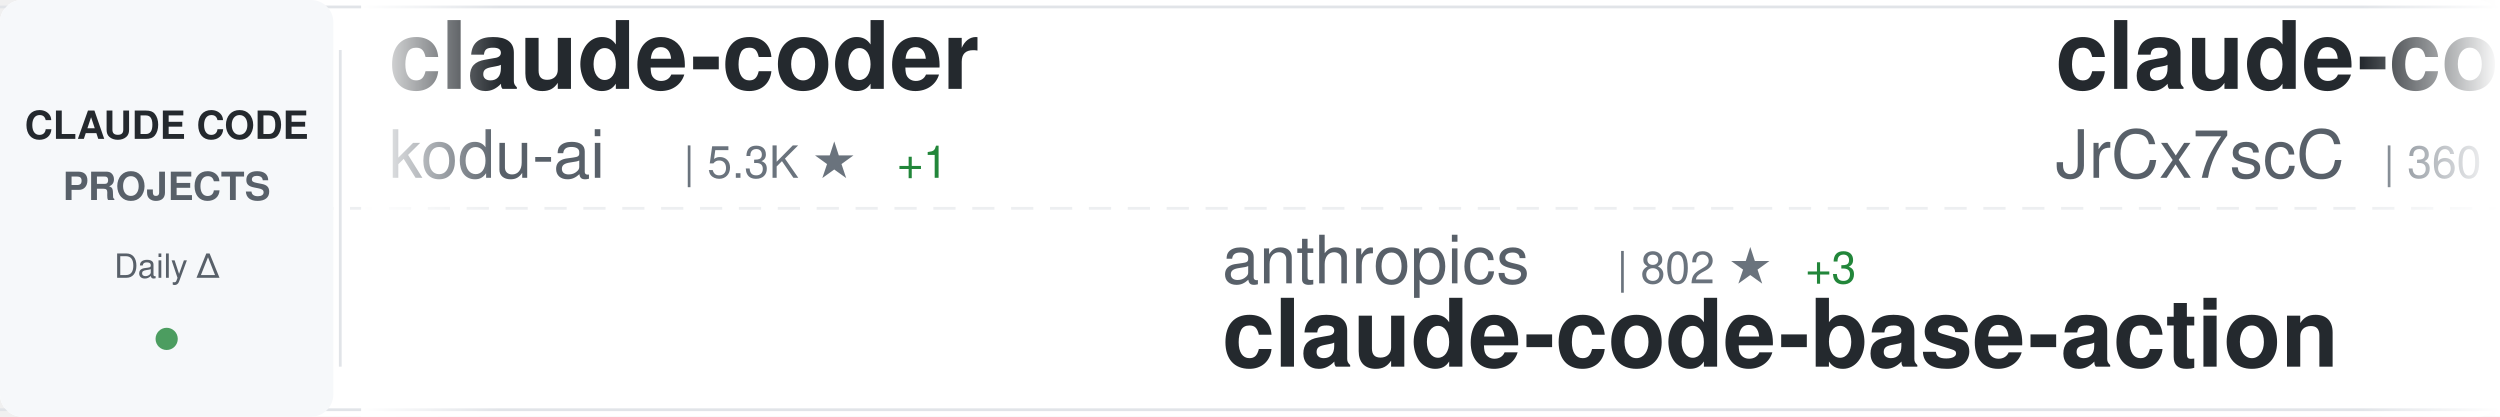
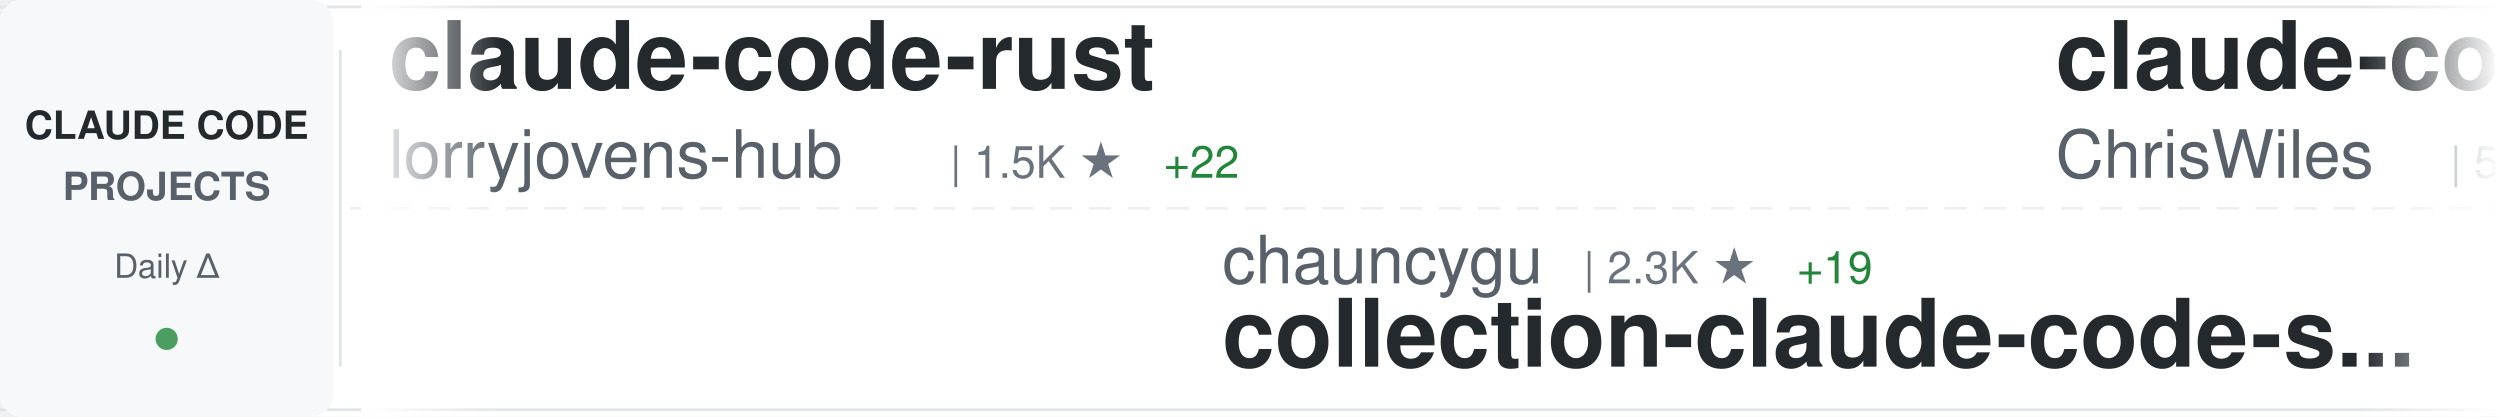
<svg xmlns="http://www.w3.org/2000/svg" width="900" height="150">
  <defs>
    <linearGradient id="awesomeLeftFade" x1="0%" y1="0%" x2="100%" y2="0%">
      <stop offset="0%" style="stop-color:#ffffff;stop-opacity:1" />
      <stop offset="100%" style="stop-color:#ffffff;stop-opacity:0" />
    </linearGradient>
    <linearGradient id="awesomeRightFade" x1="0%" y1="0%" x2="100%" y2="0%">
      <stop offset="0%" style="stop-color:#ffffff;stop-opacity:0" />
      <stop offset="100%" style="stop-color:#ffffff;stop-opacity:1" />
    </linearGradient>
  </defs>
  <rect width="900" height="150" fill="#ffffff" rx="8" />
  <rect x="0" y="2" width="900" height="1" fill="#e1e4e8" />
  <rect x="0" y="147" width="900" height="1" fill="#e1e4e8" />
  <line x1="0" y1="75" x2="900" y2="75" stroke="#e1e4e8" stroke-width="1" stroke-dasharray="8 6" opacity="0.6" />
  <rect x="0" y="0" width="120" height="150" fill="#f6f8fa" rx="8" />
  <text x="60" y="50" font-family="-apple-system, BlinkMacSystemFont, 'Segoe UI', Helvetica, Arial, sans-serif" font-size="14" font-weight="600" fill="#24292e" text-anchor="middle">CLAUDE CODE</text>
  <text x="60" y="72" font-family="-apple-system, BlinkMacSystemFont, 'Segoe UI', Helvetica, Arial, sans-serif" font-size="14" font-weight="600" fill="#586069" text-anchor="middle">PROJECTS</text>
  <text x="60" y="100" font-family="-apple-system, BlinkMacSystemFont, 'Segoe UI', Helvetica, Arial, sans-serif" font-size="12" font-weight="500" fill="#586069" text-anchor="middle">Daily Δ</text>
  <circle cx="60" cy="122" r="4" fill="#22863a" opacity="0.8" />
  <rect x="122" y="18" width="1" height="114" fill="#e1e4e8" />
  <clipPath id="awesomeTickerClip">
    <rect x="130" y="0" width="770" height="150" />
  </clipPath>
  <g clip-path="url(#awesomeTickerClip)">
    <g id="awesomeTickerItems">
      <animateTransform attributeName="transform" attributeType="XML" type="translate" from="0 0" to="-3000 0" dur="54s" repeatCount="indefinite" />
      <g transform="translate(0, 0)">
-         <text x="140" y="32" font-family="-apple-system, BlinkMacSystemFont, 'Segoe UI', Helvetica, Arial, sans-serif" font-size="34" font-weight="600" fill="#24292e">claude-coder</text>
-         <text x="140" y="64" font-family="-apple-system, BlinkMacSystemFont, 'Segoe UI', Helvetica, Arial, sans-serif" font-size="24" font-weight="400" fill="#586069">kodu-ai</text>
-         <text x="246" y="64" font-family="-apple-system, BlinkMacSystemFont, 'Segoe UI', Helvetica, Arial, sans-serif" font-size="16" font-weight="500" fill="#6a737d">| 5.3K ★</text>
-         <text x="323" y="64" font-family="-apple-system, BlinkMacSystemFont, 'Segoe UI', Helvetica, Arial, sans-serif" font-size="16" font-weight="500" fill="#22863a"> +1</text>
+         <text x="140" y="32" font-family="-apple-system, BlinkMacSystemFont, 'Segoe UI', Helvetica, Arial, sans-serif" font-size="34" font-weight="600" fill="#24292e">claude-code-rust</text>
+         <text x="140" y="64" font-family="-apple-system, BlinkMacSystemFont, 'Segoe UI', Helvetica, Arial, sans-serif" font-size="24" font-weight="400" fill="#586069">lorryjovens-hub</text>
+         <text x="342" y="64" font-family="-apple-system, BlinkMacSystemFont, 'Segoe UI', Helvetica, Arial, sans-serif" font-size="16" font-weight="500" fill="#6a737d">| 1.5K ★</text>
+         <text x="419" y="64" font-family="-apple-system, BlinkMacSystemFont, 'Segoe UI', Helvetica, Arial, sans-serif" font-size="16" font-weight="500" fill="#22863a"> +22</text>
      </g>
      <g transform="translate(300, 0)">
-         <text x="140" y="102" font-family="-apple-system, BlinkMacSystemFont, 'Segoe UI', Helvetica, Arial, sans-serif" font-size="24" font-weight="400" fill="#586069">anthropics</text>
-         <text x="282" y="102" font-family="-apple-system, BlinkMacSystemFont, 'Segoe UI', Helvetica, Arial, sans-serif" font-size="16" font-weight="500" fill="#6a737d">| 802 ★</text>
-         <text x="350" y="102" font-family="-apple-system, BlinkMacSystemFont, 'Segoe UI', Helvetica, Arial, sans-serif" font-size="16" font-weight="500" fill="#22863a"> +3</text>
-         <text x="140" y="132" font-family="-apple-system, BlinkMacSystemFont, 'Segoe UI', Helvetica, Arial, sans-serif" font-size="34" font-weight="600" fill="#24292e">claude-code-base-action</text>
+         <text x="140" y="102" font-family="-apple-system, BlinkMacSystemFont, 'Segoe UI', Helvetica, Arial, sans-serif" font-size="24" font-weight="400" fill="#586069">chauncygu</text>
+         <text x="270" y="102" font-family="-apple-system, BlinkMacSystemFont, 'Segoe UI', Helvetica, Arial, sans-serif" font-size="16" font-weight="500" fill="#6a737d">| 2.3K ★</text>
+         <text x="347" y="102" font-family="-apple-system, BlinkMacSystemFont, 'Segoe UI', Helvetica, Arial, sans-serif" font-size="16" font-weight="500" fill="#22863a"> +19</text>
+         <text x="140" y="132" font-family="-apple-system, BlinkMacSystemFont, 'Segoe UI', Helvetica, Arial, sans-serif" font-size="34" font-weight="600" fill="#24292e">collection-claude-code-s...</text>
      </g>
      <g transform="translate(600, 0)">
-         <text x="140" y="32" font-family="-apple-system, BlinkMacSystemFont, 'Segoe UI', Helvetica, Arial, sans-serif" font-size="34" font-weight="600" fill="#24292e">claude-code-source</text>
-         <text x="140" y="64" font-family="-apple-system, BlinkMacSystemFont, 'Segoe UI', Helvetica, Arial, sans-serif" font-size="24" font-weight="400" fill="#586069">JrCx7scC</text>
-         <text x="258" y="64" font-family="-apple-system, BlinkMacSystemFont, 'Segoe UI', Helvetica, Arial, sans-serif" font-size="16" font-weight="500" fill="#6a737d">| 360 ★</text>
-         <text x="326" y="64" font-family="-apple-system, BlinkMacSystemFont, 'Segoe UI', Helvetica, Arial, sans-serif" font-size="16" font-weight="500" fill="#22863a"> +1</text>
+         <text x="140" y="32" font-family="-apple-system, BlinkMacSystemFont, 'Segoe UI', Helvetica, Arial, sans-serif" font-size="34" font-weight="600" fill="#24292e">claude-code-showcase</text>
+         <text x="140" y="64" font-family="-apple-system, BlinkMacSystemFont, 'Segoe UI', Helvetica, Arial, sans-serif" font-size="24" font-weight="400" fill="#586069">ChrisWiles</text>
+         <text x="282" y="64" font-family="-apple-system, BlinkMacSystemFont, 'Segoe UI', Helvetica, Arial, sans-serif" font-size="16" font-weight="500" fill="#6a737d">| 5.8K ★</text>
+         <text x="359" y="64" font-family="-apple-system, BlinkMacSystemFont, 'Segoe UI', Helvetica, Arial, sans-serif" font-size="16" font-weight="500" fill="#22863a"> +7</text>
      </g>
      <g transform="translate(900, 0)">
-         <text x="140" y="102" font-family="-apple-system, BlinkMacSystemFont, 'Segoe UI', Helvetica, Arial, sans-serif" font-size="24" font-weight="400" fill="#586069">RichardAtCT</text>
-         <text x="294" y="102" font-family="-apple-system, BlinkMacSystemFont, 'Segoe UI', Helvetica, Arial, sans-serif" font-size="16" font-weight="500" fill="#6a737d">| 2.5K ★</text>
-         <text x="371" y="102" font-family="-apple-system, BlinkMacSystemFont, 'Segoe UI', Helvetica, Arial, sans-serif" font-size="16" font-weight="500" fill="#22863a"> +3</text>
-         <text x="140" y="132" font-family="-apple-system, BlinkMacSystemFont, 'Segoe UI', Helvetica, Arial, sans-serif" font-size="34" font-weight="600" fill="#24292e">claude-code-telegram</text>
+         <text x="140" y="102" font-family="-apple-system, BlinkMacSystemFont, 'Segoe UI', Helvetica, Arial, sans-serif" font-size="24" font-weight="400" fill="#586069">kodu-ai</text>
+         <text x="246" y="102" font-family="-apple-system, BlinkMacSystemFont, 'Segoe UI', Helvetica, Arial, sans-serif" font-size="16" font-weight="500" fill="#6a737d">| 5.3K ★</text>
+         <text x="140" y="132" font-family="-apple-system, BlinkMacSystemFont, 'Segoe UI', Helvetica, Arial, sans-serif" font-size="34" font-weight="600" fill="#24292e">claude-coder</text>
      </g>
      <g transform="translate(1200, 0)">
-         <text x="140" y="32" font-family="-apple-system, BlinkMacSystemFont, 'Segoe UI', Helvetica, Arial, sans-serif" font-size="34" font-weight="600" fill="#24292e">happy</text>
-         <text x="140" y="64" font-family="-apple-system, BlinkMacSystemFont, 'Segoe UI', Helvetica, Arial, sans-serif" font-size="24" font-weight="400" fill="#586069">slopus</text>
-         <text x="234" y="64" font-family="-apple-system, BlinkMacSystemFont, 'Segoe UI', Helvetica, Arial, sans-serif" font-size="16" font-weight="500" fill="#6a737d">| 19.1K ★</text>
-         <text x="320" y="64" font-family="-apple-system, BlinkMacSystemFont, 'Segoe UI', Helvetica, Arial, sans-serif" font-size="16" font-weight="500" fill="#22863a"> +71</text>
+         <text x="140" y="32" font-family="-apple-system, BlinkMacSystemFont, 'Segoe UI', Helvetica, Arial, sans-serif" font-size="34" font-weight="600" fill="#24292e">claude-code-guide</text>
+         <text x="140" y="64" font-family="-apple-system, BlinkMacSystemFont, 'Segoe UI', Helvetica, Arial, sans-serif" font-size="24" font-weight="400" fill="#586069">zebbern</text>
+         <text x="246" y="64" font-family="-apple-system, BlinkMacSystemFont, 'Segoe UI', Helvetica, Arial, sans-serif" font-size="16" font-weight="500" fill="#6a737d">| 4.0K ★</text>
+         <text x="323" y="64" font-family="-apple-system, BlinkMacSystemFont, 'Segoe UI', Helvetica, Arial, sans-serif" font-size="16" font-weight="500" fill="#22863a"> +40</text>
      </g>
      <g transform="translate(1500, 0)">
-         <text x="140" y="102" font-family="-apple-system, BlinkMacSystemFont, 'Segoe UI', Helvetica, Arial, sans-serif" font-size="24" font-weight="400" fill="#586069">anthropics</text>
-         <text x="282" y="102" font-family="-apple-system, BlinkMacSystemFont, 'Segoe UI', Helvetica, Arial, sans-serif" font-size="16" font-weight="500" fill="#6a737d">| 123.4K ★</text>
-         <text x="377" y="102" font-family="-apple-system, BlinkMacSystemFont, 'Segoe UI', Helvetica, Arial, sans-serif" font-size="16" font-weight="500" fill="#22863a"> +548</text>
-         <text x="140" y="132" font-family="-apple-system, BlinkMacSystemFont, 'Segoe UI', Helvetica, Arial, sans-serif" font-size="34" font-weight="600" fill="#24292e">skills</text>
+         <text x="140" y="102" font-family="-apple-system, BlinkMacSystemFont, 'Segoe UI', Helvetica, Arial, sans-serif" font-size="24" font-weight="400" fill="#586069">ghuntley</text>
+         <text x="258" y="102" font-family="-apple-system, BlinkMacSystemFont, 'Segoe UI', Helvetica, Arial, sans-serif" font-size="16" font-weight="500" fill="#6a737d">| 974 ★</text>
+         <text x="140" y="132" font-family="-apple-system, BlinkMacSystemFont, 'Segoe UI', Helvetica, Arial, sans-serif" font-size="34" font-weight="600" fill="#24292e">claude-code-source-code-...</text>
      </g>
      <g transform="translate(1800, 0)">
-         <text x="140" y="32" font-family="-apple-system, BlinkMacSystemFont, 'Segoe UI', Helvetica, Arial, sans-serif" font-size="34" font-weight="600" fill="#24292e">Claude-Code-Game-Studios</text>
-         <text x="140" y="64" font-family="-apple-system, BlinkMacSystemFont, 'Segoe UI', Helvetica, Arial, sans-serif" font-size="24" font-weight="400" fill="#586069">Donchitos</text>
-         <text x="270" y="64" font-family="-apple-system, BlinkMacSystemFont, 'Segoe UI', Helvetica, Arial, sans-serif" font-size="16" font-weight="500" fill="#6a737d">| 16.0K ★</text>
-         <text x="356" y="64" font-family="-apple-system, BlinkMacSystemFont, 'Segoe UI', Helvetica, Arial, sans-serif" font-size="16" font-weight="500" fill="#22863a"> +240</text>
+         <text x="140" y="32" font-family="-apple-system, BlinkMacSystemFont, 'Segoe UI', Helvetica, Arial, sans-serif" font-size="34" font-weight="600" fill="#24292e">CLIProxyAPI</text>
+         <text x="140" y="64" font-family="-apple-system, BlinkMacSystemFont, 'Segoe UI', Helvetica, Arial, sans-serif" font-size="24" font-weight="400" fill="#586069">router-for-me</text>
+         <text x="318" y="64" font-family="-apple-system, BlinkMacSystemFont, 'Segoe UI', Helvetica, Arial, sans-serif" font-size="16" font-weight="500" fill="#6a737d">| 28.6K ★</text>
+         <text x="404" y="64" font-family="-apple-system, BlinkMacSystemFont, 'Segoe UI', Helvetica, Arial, sans-serif" font-size="16" font-weight="500" fill="#22863a"> +307</text>
      </g>
      <g transform="translate(2100, 0)">
-         <text x="140" y="102" font-family="-apple-system, BlinkMacSystemFont, 'Segoe UI', Helvetica, Arial, sans-serif" font-size="24" font-weight="400" fill="#586069">1rgs</text>
-         <text x="210" y="102" font-family="-apple-system, BlinkMacSystemFont, 'Segoe UI', Helvetica, Arial, sans-serif" font-size="16" font-weight="500" fill="#6a737d">| 3.5K ★</text>
-         <text x="287" y="102" font-family="-apple-system, BlinkMacSystemFont, 'Segoe UI', Helvetica, Arial, sans-serif" font-size="16" font-weight="500" fill="#22863a"> +6</text>
-         <text x="140" y="132" font-family="-apple-system, BlinkMacSystemFont, 'Segoe UI', Helvetica, Arial, sans-serif" font-size="34" font-weight="600" fill="#24292e">claude-code-proxy</text>
+         <text x="140" y="102" font-family="-apple-system, BlinkMacSystemFont, 'Segoe UI', Helvetica, Arial, sans-serif" font-size="24" font-weight="400" fill="#586069">Yeachan-Heo</text>
+         <text x="294" y="102" font-family="-apple-system, BlinkMacSystemFont, 'Segoe UI', Helvetica, Arial, sans-serif" font-size="16" font-weight="500" fill="#6a737d">| 31.1K ★</text>
+         <text x="380" y="102" font-family="-apple-system, BlinkMacSystemFont, 'Segoe UI', Helvetica, Arial, sans-serif" font-size="16" font-weight="500" fill="#22863a"> +178</text>
+         <text x="140" y="132" font-family="-apple-system, BlinkMacSystemFont, 'Segoe UI', Helvetica, Arial, sans-serif" font-size="34" font-weight="600" fill="#24292e">oh-my-claudecode</text>
      </g>
      <g transform="translate(2400, 0)">
-         <text x="140" y="32" font-family="-apple-system, BlinkMacSystemFont, 'Segoe UI', Helvetica, Arial, sans-serif" font-size="34" font-weight="600" fill="#24292e">claude-code-system-promp...</text>
-         <text x="140" y="64" font-family="-apple-system, BlinkMacSystemFont, 'Segoe UI', Helvetica, Arial, sans-serif" font-size="24" font-weight="400" fill="#586069">Piebald-AI</text>
-         <text x="282" y="64" font-family="-apple-system, BlinkMacSystemFont, 'Segoe UI', Helvetica, Arial, sans-serif" font-size="16" font-weight="500" fill="#6a737d">| 9.5K ★</text>
-         <text x="359" y="64" font-family="-apple-system, BlinkMacSystemFont, 'Segoe UI', Helvetica, Arial, sans-serif" font-size="16" font-weight="500" fill="#22863a"> +52</text>
+         <text x="140" y="32" font-family="-apple-system, BlinkMacSystemFont, 'Segoe UI', Helvetica, Arial, sans-serif" font-size="34" font-weight="600" fill="#24292e">claude-code-tips</text>
+         <text x="140" y="64" font-family="-apple-system, BlinkMacSystemFont, 'Segoe UI', Helvetica, Arial, sans-serif" font-size="24" font-weight="400" fill="#586069">ykdojo</text>
+         <text x="234" y="64" font-family="-apple-system, BlinkMacSystemFont, 'Segoe UI', Helvetica, Arial, sans-serif" font-size="16" font-weight="500" fill="#6a737d">| 7.9K ★</text>
+         <text x="311" y="64" font-family="-apple-system, BlinkMacSystemFont, 'Segoe UI', Helvetica, Arial, sans-serif" font-size="16" font-weight="500" fill="#22863a"> +20</text>
      </g>
      <g transform="translate(2700, 0)">
-         <text x="140" y="102" font-family="-apple-system, BlinkMacSystemFont, 'Segoe UI', Helvetica, Arial, sans-serif" font-size="24" font-weight="400" fill="#586069">alirezarezvani</text>
-         <text x="330" y="102" font-family="-apple-system, BlinkMacSystemFont, 'Segoe UI', Helvetica, Arial, sans-serif" font-size="16" font-weight="500" fill="#6a737d">| 12.6K ★</text>
-         <text x="416" y="102" font-family="-apple-system, BlinkMacSystemFont, 'Segoe UI', Helvetica, Arial, sans-serif" font-size="16" font-weight="500" fill="#22863a"> +128</text>
-         <text x="140" y="132" font-family="-apple-system, BlinkMacSystemFont, 'Segoe UI', Helvetica, Arial, sans-serif" font-size="34" font-weight="600" fill="#24292e">claude-skills</text>
+         <text x="140" y="102" font-family="-apple-system, BlinkMacSystemFont, 'Segoe UI', Helvetica, Arial, sans-serif" font-size="24" font-weight="400" fill="#586069">centminmod</text>
+         <text x="282" y="102" font-family="-apple-system, BlinkMacSystemFont, 'Segoe UI', Helvetica, Arial, sans-serif" font-size="16" font-weight="500" fill="#6a737d">| 2.2K ★</text>
+         <text x="359" y="102" font-family="-apple-system, BlinkMacSystemFont, 'Segoe UI', Helvetica, Arial, sans-serif" font-size="16" font-weight="500" fill="#22863a"> +3</text>
+         <text x="140" y="132" font-family="-apple-system, BlinkMacSystemFont, 'Segoe UI', Helvetica, Arial, sans-serif" font-size="34" font-weight="600" fill="#24292e">my-claude-code-setup</text>
      </g>
      <g transform="translate(3000, 0)">
-         <text x="140" y="32" font-family="-apple-system, BlinkMacSystemFont, 'Segoe UI', Helvetica, Arial, sans-serif" font-size="34" font-weight="600" fill="#24292e">claude-coder</text>
-         <text x="140" y="64" font-family="-apple-system, BlinkMacSystemFont, 'Segoe UI', Helvetica, Arial, sans-serif" font-size="24" font-weight="400" fill="#586069">kodu-ai</text>
-         <text x="246" y="64" font-family="-apple-system, BlinkMacSystemFont, 'Segoe UI', Helvetica, Arial, sans-serif" font-size="16" font-weight="500" fill="#6a737d">| 5.3K ★</text>
-         <text x="323" y="64" font-family="-apple-system, BlinkMacSystemFont, 'Segoe UI', Helvetica, Arial, sans-serif" font-size="16" font-weight="500" fill="#22863a"> +1</text>
+         <text x="140" y="32" font-family="-apple-system, BlinkMacSystemFont, 'Segoe UI', Helvetica, Arial, sans-serif" font-size="34" font-weight="600" fill="#24292e">claude-code-rust</text>
+         <text x="140" y="64" font-family="-apple-system, BlinkMacSystemFont, 'Segoe UI', Helvetica, Arial, sans-serif" font-size="24" font-weight="400" fill="#586069">lorryjovens-hub</text>
+         <text x="342" y="64" font-family="-apple-system, BlinkMacSystemFont, 'Segoe UI', Helvetica, Arial, sans-serif" font-size="16" font-weight="500" fill="#6a737d">| 1.5K ★</text>
+         <text x="419" y="64" font-family="-apple-system, BlinkMacSystemFont, 'Segoe UI', Helvetica, Arial, sans-serif" font-size="16" font-weight="500" fill="#22863a"> +22</text>
      </g>
      <g transform="translate(3300, 0)">
-         <text x="140" y="102" font-family="-apple-system, BlinkMacSystemFont, 'Segoe UI', Helvetica, Arial, sans-serif" font-size="24" font-weight="400" fill="#586069">anthropics</text>
-         <text x="282" y="102" font-family="-apple-system, BlinkMacSystemFont, 'Segoe UI', Helvetica, Arial, sans-serif" font-size="16" font-weight="500" fill="#6a737d">| 802 ★</text>
-         <text x="350" y="102" font-family="-apple-system, BlinkMacSystemFont, 'Segoe UI', Helvetica, Arial, sans-serif" font-size="16" font-weight="500" fill="#22863a"> +3</text>
-         <text x="140" y="132" font-family="-apple-system, BlinkMacSystemFont, 'Segoe UI', Helvetica, Arial, sans-serif" font-size="34" font-weight="600" fill="#24292e">claude-code-base-action</text>
+         <text x="140" y="102" font-family="-apple-system, BlinkMacSystemFont, 'Segoe UI', Helvetica, Arial, sans-serif" font-size="24" font-weight="400" fill="#586069">chauncygu</text>
+         <text x="270" y="102" font-family="-apple-system, BlinkMacSystemFont, 'Segoe UI', Helvetica, Arial, sans-serif" font-size="16" font-weight="500" fill="#6a737d">| 2.3K ★</text>
+         <text x="347" y="102" font-family="-apple-system, BlinkMacSystemFont, 'Segoe UI', Helvetica, Arial, sans-serif" font-size="16" font-weight="500" fill="#22863a"> +19</text>
+         <text x="140" y="132" font-family="-apple-system, BlinkMacSystemFont, 'Segoe UI', Helvetica, Arial, sans-serif" font-size="34" font-weight="600" fill="#24292e">collection-claude-code-s...</text>
      </g>
      <g transform="translate(3600, 0)">
-         <text x="140" y="32" font-family="-apple-system, BlinkMacSystemFont, 'Segoe UI', Helvetica, Arial, sans-serif" font-size="34" font-weight="600" fill="#24292e">claude-code-source</text>
-         <text x="140" y="64" font-family="-apple-system, BlinkMacSystemFont, 'Segoe UI', Helvetica, Arial, sans-serif" font-size="24" font-weight="400" fill="#586069">JrCx7scC</text>
-         <text x="258" y="64" font-family="-apple-system, BlinkMacSystemFont, 'Segoe UI', Helvetica, Arial, sans-serif" font-size="16" font-weight="500" fill="#6a737d">| 360 ★</text>
-         <text x="326" y="64" font-family="-apple-system, BlinkMacSystemFont, 'Segoe UI', Helvetica, Arial, sans-serif" font-size="16" font-weight="500" fill="#22863a"> +1</text>
+         <text x="140" y="32" font-family="-apple-system, BlinkMacSystemFont, 'Segoe UI', Helvetica, Arial, sans-serif" font-size="34" font-weight="600" fill="#24292e">claude-code-showcase</text>
+         <text x="140" y="64" font-family="-apple-system, BlinkMacSystemFont, 'Segoe UI', Helvetica, Arial, sans-serif" font-size="24" font-weight="400" fill="#586069">ChrisWiles</text>
+         <text x="282" y="64" font-family="-apple-system, BlinkMacSystemFont, 'Segoe UI', Helvetica, Arial, sans-serif" font-size="16" font-weight="500" fill="#6a737d">| 5.8K ★</text>
+         <text x="359" y="64" font-family="-apple-system, BlinkMacSystemFont, 'Segoe UI', Helvetica, Arial, sans-serif" font-size="16" font-weight="500" fill="#22863a"> +7</text>
      </g>
      <g transform="translate(3900, 0)">
-         <text x="140" y="102" font-family="-apple-system, BlinkMacSystemFont, 'Segoe UI', Helvetica, Arial, sans-serif" font-size="24" font-weight="400" fill="#586069">RichardAtCT</text>
-         <text x="294" y="102" font-family="-apple-system, BlinkMacSystemFont, 'Segoe UI', Helvetica, Arial, sans-serif" font-size="16" font-weight="500" fill="#6a737d">| 2.5K ★</text>
-         <text x="371" y="102" font-family="-apple-system, BlinkMacSystemFont, 'Segoe UI', Helvetica, Arial, sans-serif" font-size="16" font-weight="500" fill="#22863a"> +3</text>
-         <text x="140" y="132" font-family="-apple-system, BlinkMacSystemFont, 'Segoe UI', Helvetica, Arial, sans-serif" font-size="34" font-weight="600" fill="#24292e">claude-code-telegram</text>
+         <text x="140" y="102" font-family="-apple-system, BlinkMacSystemFont, 'Segoe UI', Helvetica, Arial, sans-serif" font-size="24" font-weight="400" fill="#586069">kodu-ai</text>
+         <text x="246" y="102" font-family="-apple-system, BlinkMacSystemFont, 'Segoe UI', Helvetica, Arial, sans-serif" font-size="16" font-weight="500" fill="#6a737d">| 5.3K ★</text>
+         <text x="140" y="132" font-family="-apple-system, BlinkMacSystemFont, 'Segoe UI', Helvetica, Arial, sans-serif" font-size="34" font-weight="600" fill="#24292e">claude-coder</text>
      </g>
    </g>
  </g>
  <rect x="130" y="0" width="50" height="150" fill="url(#awesomeLeftFade)" />
  <rect x="850" y="0" width="50" height="150" fill="url(#awesomeRightFade)" />
</svg>
